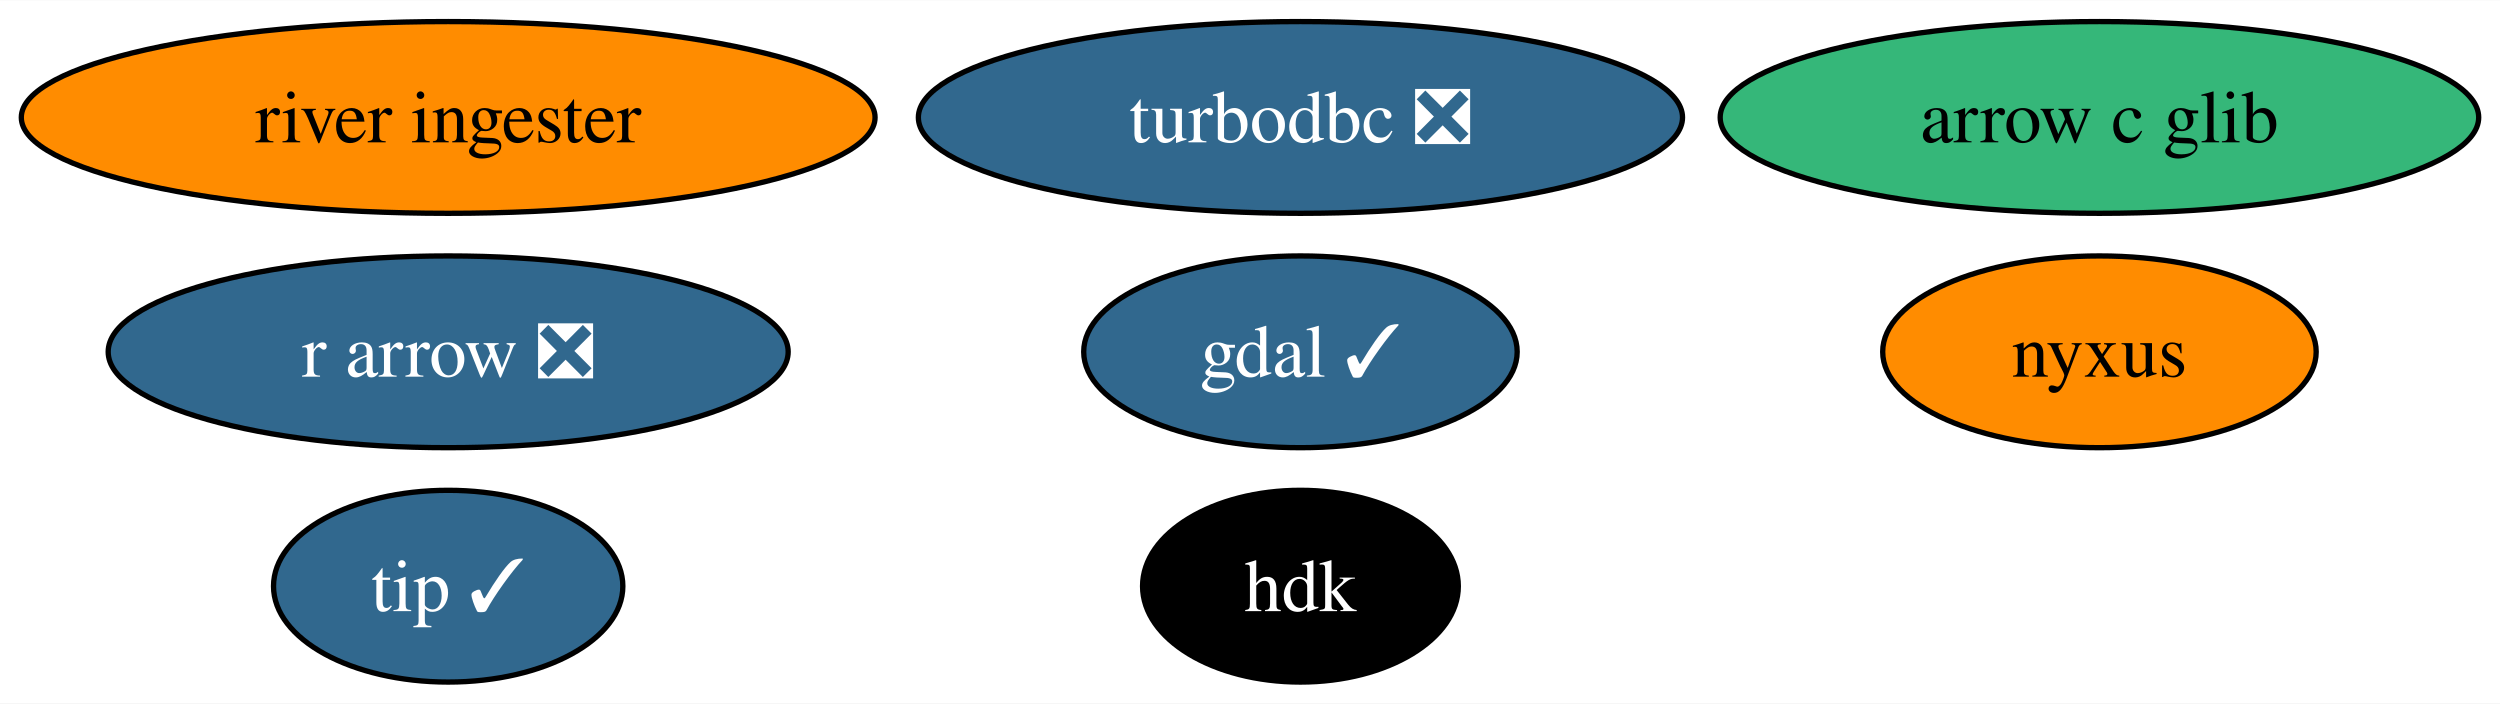
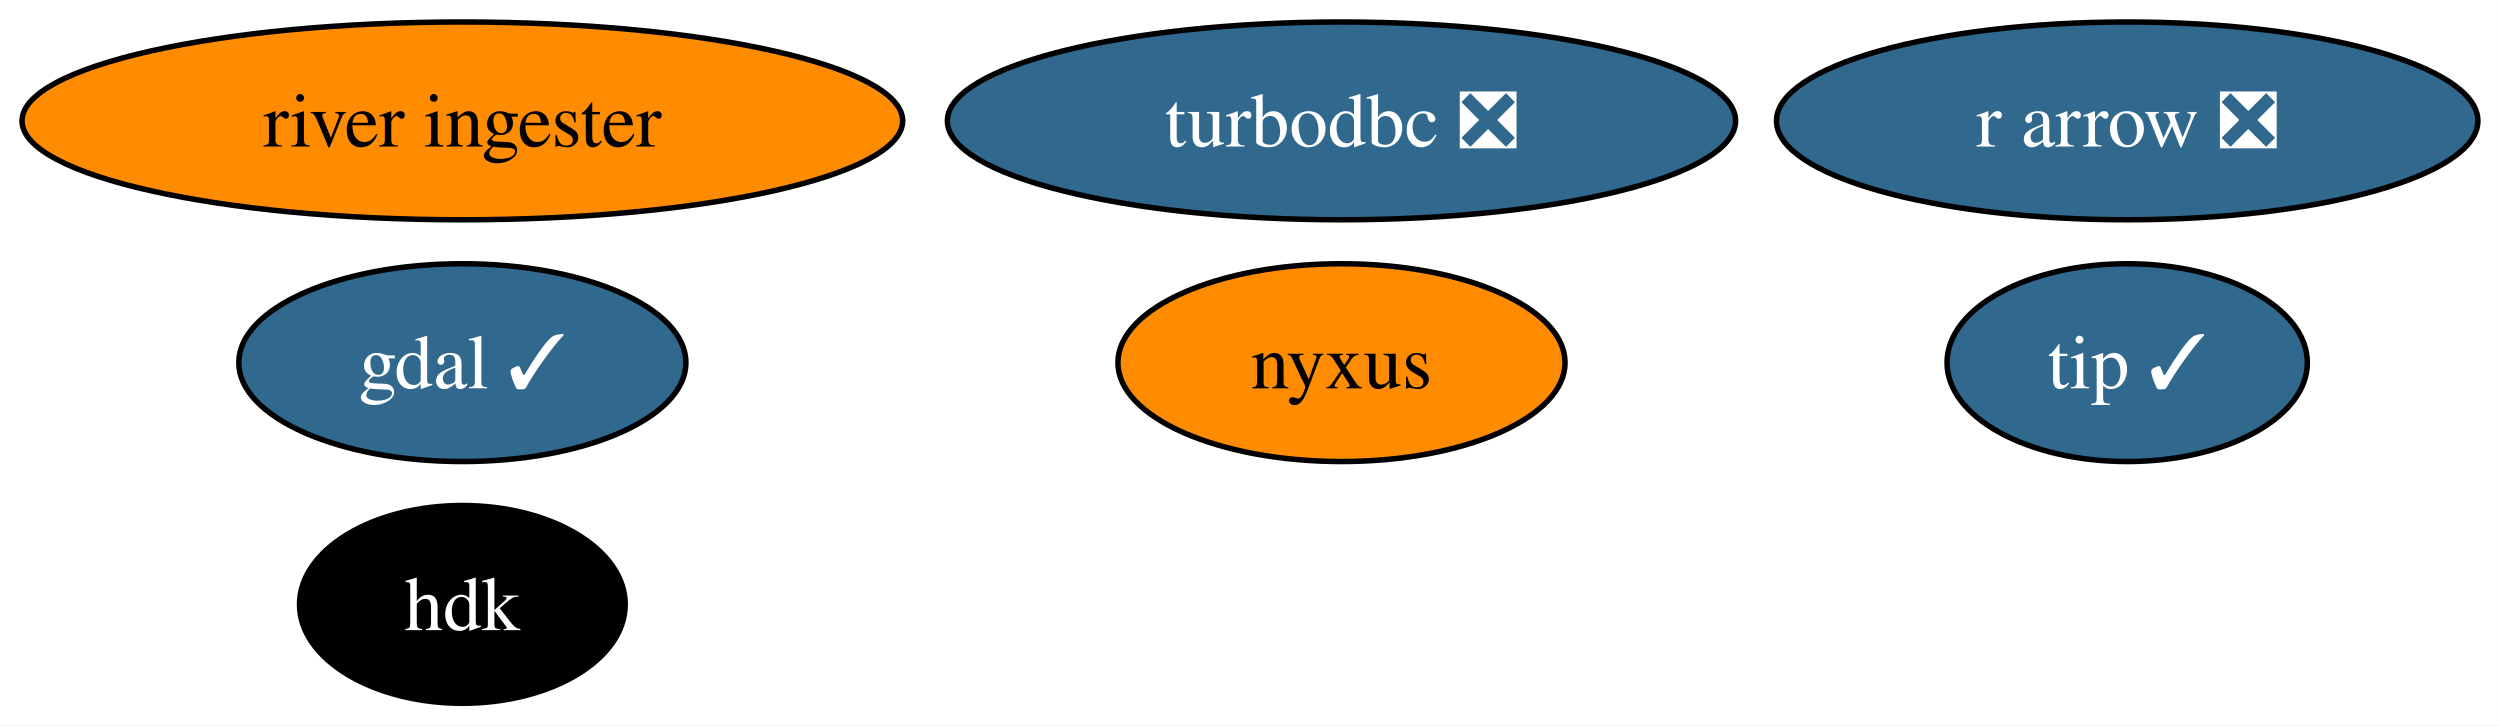
- <svg xmlns="http://www.w3.org/2000/svg" xmlns:xlink="http://www.w3.org/1999/xlink" width="469pt" height="132pt" viewBox="0.00 0.00 469.34 132.00">
+ <svg xmlns="http://www.w3.org/2000/svg" xmlns:xlink="http://www.w3.org/1999/xlink" width="455pt" height="132pt" viewBox="0.00 0.00 454.98 132.00">
  <g id="graph0" class="graph" transform="scale(1 1) rotate(0) translate(4 128)">
-     <polygon fill="white" stroke="none" points="-4,4 -4,-128 465.34,-128 465.34,4 -4,4" />
+     <polygon fill="white" stroke="none" points="-4,4 -4,-128 450.98,-128 450.98,4 -4,4" />
    <g id="node1" class="node">
      <g id="a_node1">
        <a xlink:href="https://github.com/conda-forge/gdal-feedstock/pull/885" xlink:title="gdal ✓">
-           <ellipse fill="#31688e" stroke="black" cx="240.14" cy="-62" rx="40.69" ry="18" />
-           <text text-anchor="middle" x="240.14" y="-57.33" font-family="Times,serif" font-size="14.00" fill="white">gdal ✓</text>
+           <ellipse fill="#31688e" stroke="black" cx="80.14" cy="-62" rx="40.69" ry="18" />
+           <text text-anchor="middle" x="80.14" y="-57.33" font-family="Times,serif" font-size="14.00" fill="white">gdal ✓</text>
        </a>
      </g>
    </g>
    <g id="node2" class="node">
      <g id="a_node2">
        <a xlink:href="https://github.com/conda-forge/turbodbc-feedstock/pull/116" xlink:title="turbodbc ❎">
          <ellipse fill="#31688e" stroke="black" cx="240.14" cy="-106" rx="71.73" ry="18" />
          <text text-anchor="middle" x="240.14" y="-101.33" font-family="Times,serif" font-size="14.00" fill="white">turbodbc ❎</text>
        </a>
      </g>
    </g>
    <g id="node3" class="node">
      <g id="a_node3">
        <a xlink:href="https://github.com/conda-forge/r-arrow-feedstock/pull/74" xlink:title="r arrow ❎">
-           <ellipse fill="#31688e" stroke="black" cx="80.14" cy="-62" rx="63.83" ry="18" />
-           <text text-anchor="middle" x="80.14" y="-57.33" font-family="Times,serif" font-size="14.00" fill="white">r arrow ❎</text>
+           <ellipse fill="#31688e" stroke="black" cx="383.14" cy="-106" rx="63.83" ry="18" />
+           <text text-anchor="middle" x="383.14" y="-101.33" font-family="Times,serif" font-size="14.00" fill="white">r arrow ❎</text>
        </a>
      </g>
    </g>
    <g id="node4" class="node">
      <g id="a_node4">
-         <a xlink:href="https://github.com/conda-forge/arrow-c-glib-feedstock" xlink:title="arrow c glib">
-           <ellipse fill="#35b779" stroke="black" cx="390.14" cy="-106" rx="71.2" ry="18" />
-           <text text-anchor="middle" x="390.14" y="-101.33" font-family="Times,serif" font-size="14.00">arrow c glib</text>
+         <a xlink:href="https://github.com/conda-forge/hdk-feedstock" xlink:title="hdk">
+           <ellipse fill="#000000" stroke="black" cx="80.14" cy="-18" rx="29.64" ry="18" />
+           <text text-anchor="middle" x="80.14" y="-13.32" font-family="Times,serif" font-size="14.00" fill="white">hdk</text>
        </a>
      </g>
    </g>
    <g id="node5" class="node">
      <g id="a_node5">
-         <a xlink:href="https://github.com/conda-forge/hdk-feedstock" xlink:title="hdk">
-           <ellipse fill="#000000" stroke="black" cx="240.14" cy="-18" rx="29.64" ry="18" />
-           <text text-anchor="middle" x="240.14" y="-13.32" font-family="Times,serif" font-size="14.00" fill="white">hdk</text>
+         <a xlink:href="https://github.com/conda-forge/nyxus-feedstock" xlink:title="nyxus">
+           <ellipse fill="#ff8c00" stroke="black" cx="240.14" cy="-62" rx="40.69" ry="18" />
+           <text text-anchor="middle" x="240.14" y="-57.33" font-family="Times,serif" font-size="14.00">nyxus</text>
        </a>
      </g>
    </g>
    <g id="node6" class="node">
      <g id="a_node6">
-         <a xlink:href="https://github.com/conda-forge/nyxus-feedstock" xlink:title="nyxus">
-           <ellipse fill="#ff8c00" stroke="black" cx="390.14" cy="-62" rx="40.69" ry="18" />
-           <text text-anchor="middle" x="390.14" y="-57.33" font-family="Times,serif" font-size="14.00">nyxus</text>
+         <a xlink:href="https://github.com/conda-forge/tip-feedstock/pull/26" xlink:title="tip ✓">
+           <ellipse fill="#31688e" stroke="black" cx="383.14" cy="-62" rx="32.79" ry="18" />
+           <text text-anchor="middle" x="383.14" y="-57.33" font-family="Times,serif" font-size="14.00" fill="white">tip ✓</text>
        </a>
      </g>
    </g>
    <g id="node7" class="node">
      <g id="a_node7">
-         <a xlink:href="https://github.com/conda-forge/tip-feedstock/pull/26" xlink:title="tip ✓">
-           <ellipse fill="#31688e" stroke="black" cx="80.14" cy="-18" rx="32.79" ry="18" />
-           <text text-anchor="middle" x="80.14" y="-13.32" font-family="Times,serif" font-size="14.00" fill="white">tip ✓</text>
-         </a>
-       </g>
-     </g>
-     <g id="node8" class="node">
-       <g id="a_node8">
        <a xlink:href="https://github.com/conda-forge/river-ingester-feedstock" xlink:title="river ingester">
          <ellipse fill="#ff8c00" stroke="black" cx="80.14" cy="-106" rx="80.14" ry="18" />
          <text text-anchor="middle" x="80.14" y="-101.33" font-family="Times,serif" font-size="14.00">river ingester</text>
        </a>
      </g>
    </g>
  </g>
</svg>
